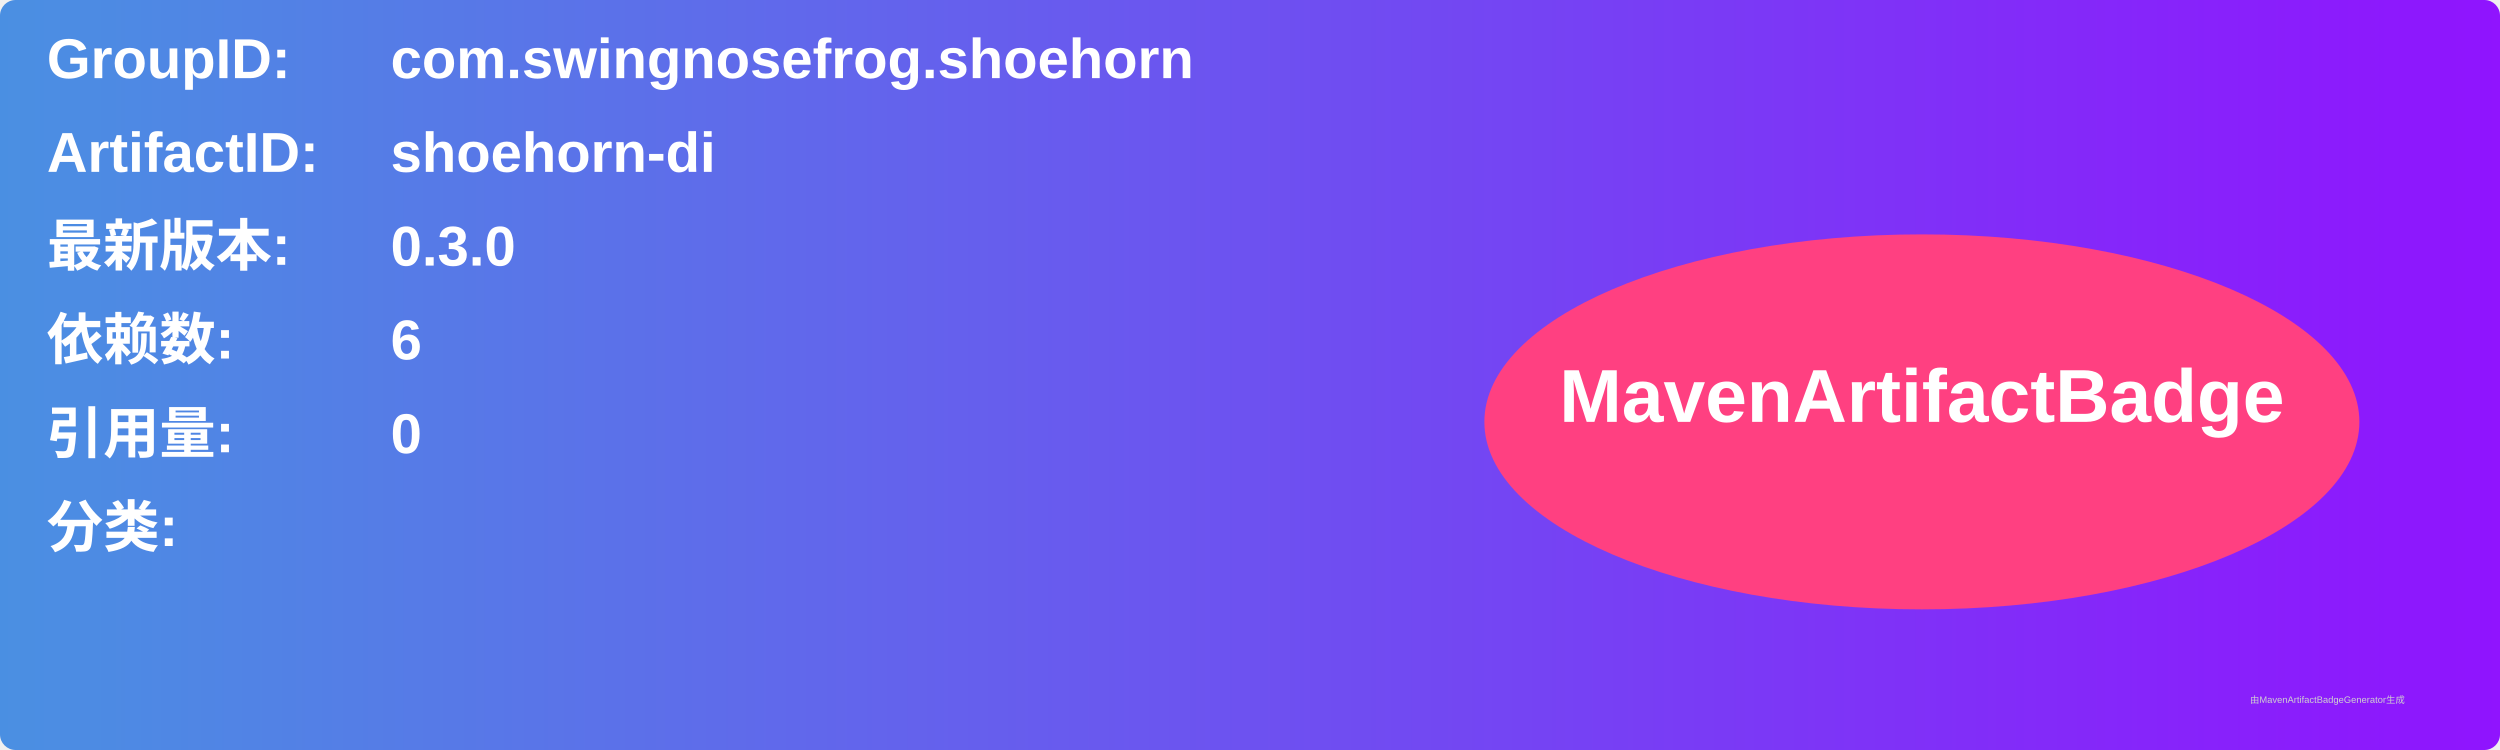
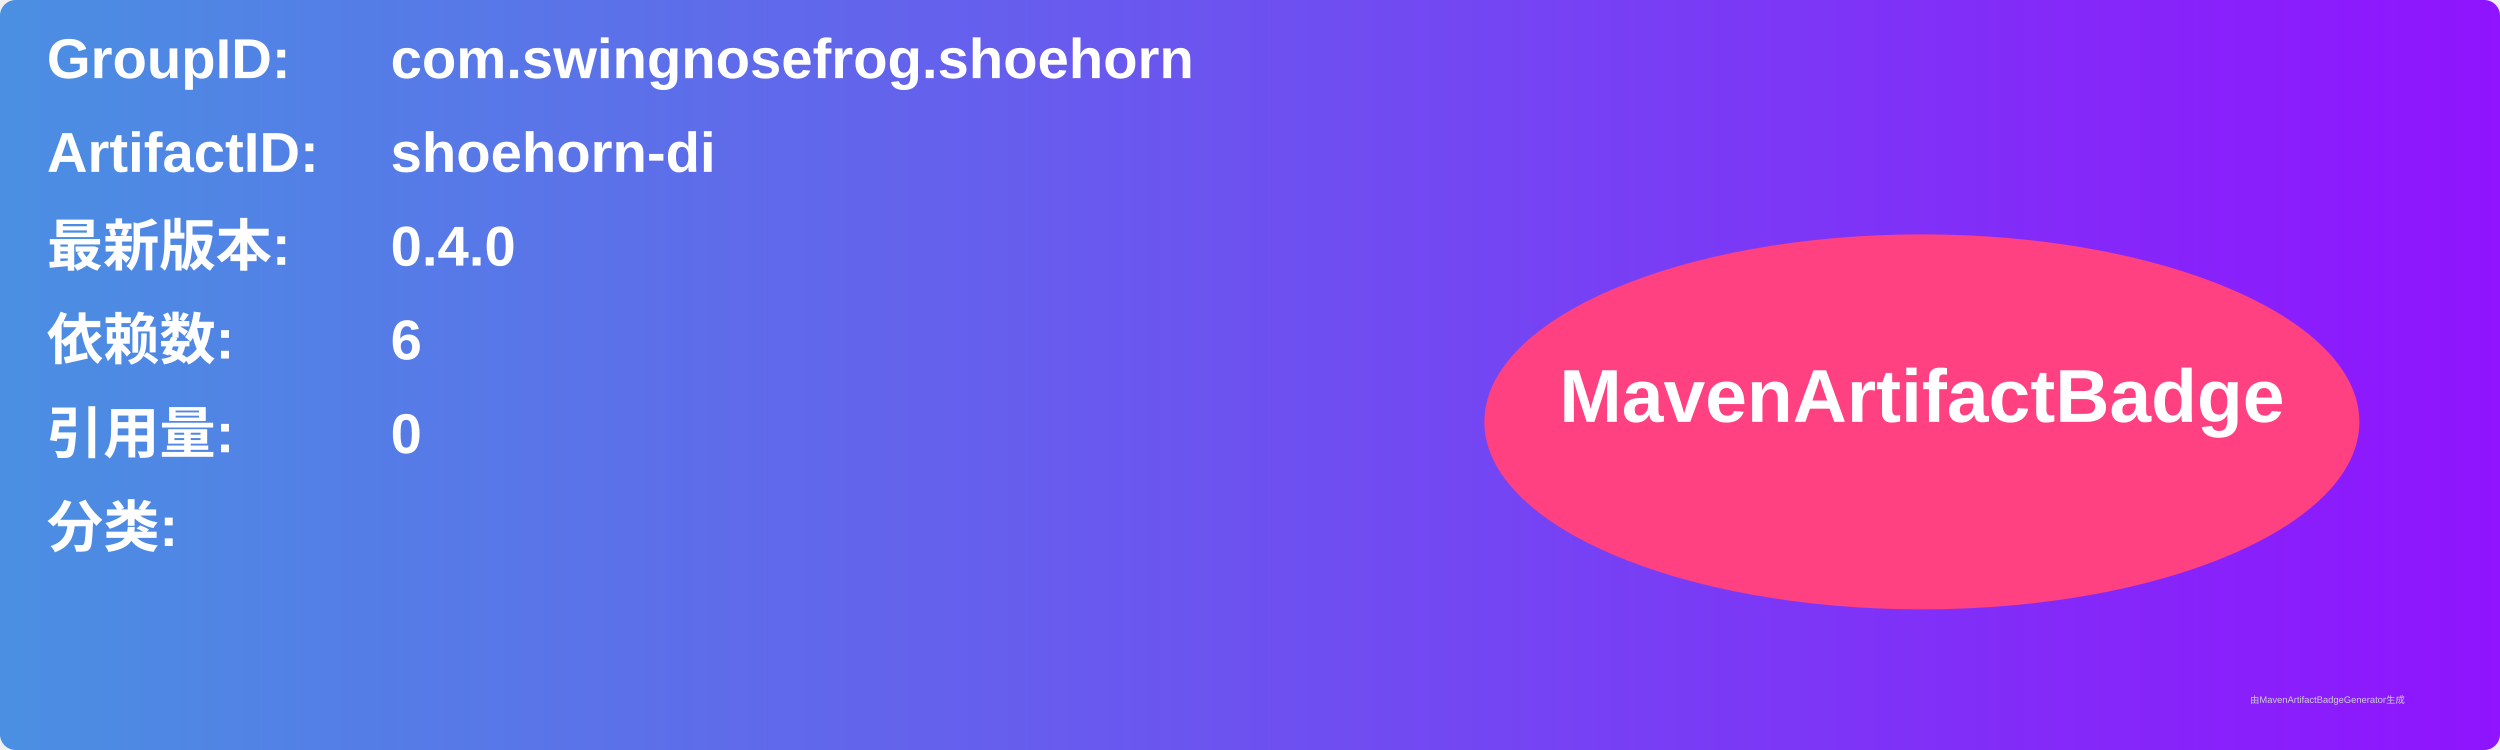
<svg xmlns="http://www.w3.org/2000/svg" width="800" height="240" viewBox="0 0 800 240">
  <linearGradient id="grad" x1="0%" y1="0%" x2="100%" y2="0%">
    <stop offset="0%" stop-color="#4a90e2" />
    <stop offset="100%" stop-color="#9013fe" />
  </linearGradient>
  <rect width="100%" height="100%" rx="5" ry="5" fill="url(#grad)" />
  <g transform="translate(15, 15)">
    <text x="0" y="10" font-family="Arial" font-size="18" fill="white" font-weight="bold" width="260">GroupID:</text>
    <text x="110" y="10" font-family="Arial" font-size="18" fill="white" font-weight="bold" width="460">com.swingnosefrog.shoehorn</text>
    <text x="0" y="40" font-family="Arial" font-size="18" fill="white" font-weight="bold" width="260">ArtifactID:</text>
    <text x="110" y="40" font-family="Arial" font-size="18" fill="white" font-weight="bold" width="460">shoehorn-di</text>
    <text x="0" y="70" font-family="Arial" font-size="18" fill="white" font-weight="bold">最新版本:</text>
    <text x="110" y="70" font-family="Arial" font-size="18" fill="white" font-weight="bold">
-       <tspan font-weight="bold">0.3.0</tspan>
+       <tspan font-weight="bold">0.4.0</tspan>
    </text>
    <text x="0" y="100" font-family="Arial" font-size="18" fill="white" font-weight="bold">依赖数: </text>
    <text x="110" y="100" font-family="Arial" font-size="18" fill="white">
      <tspan font-weight="bold">6</tspan>
    </text>
    <text x="0" y="130" font-family="Arial" font-size="18" fill="white" font-weight="bold">引用量: </text>
    <text x="110" y="130" font-family="Arial" font-size="18" fill="white">
      <tspan font-weight="bold">0</tspan>
    </text>
    <text x="0" y="160" font-family="Arial" font-size="18" fill="white" font-weight="bold">分类:</text>
    <text x="10" y="190" font-family="Arial" font-size="10" fill="white">
      <tspan font-weight="bold" />
    </text>
    <ellipse cx="600" cy="120" rx="140" ry="60" fill="#ff4081" />
    <text x="600" y="120" text-anchor="middle" font-family="Arial" font-size="24" fill="white" font-weight="bold">MavenArtifactBadge</text>
  </g>
  <text x="720" y="225" font-family="Arial" font-size="3" fill="#d0d0d0">由MavenArtifactBadgeGenerator生成</text>
</svg>
